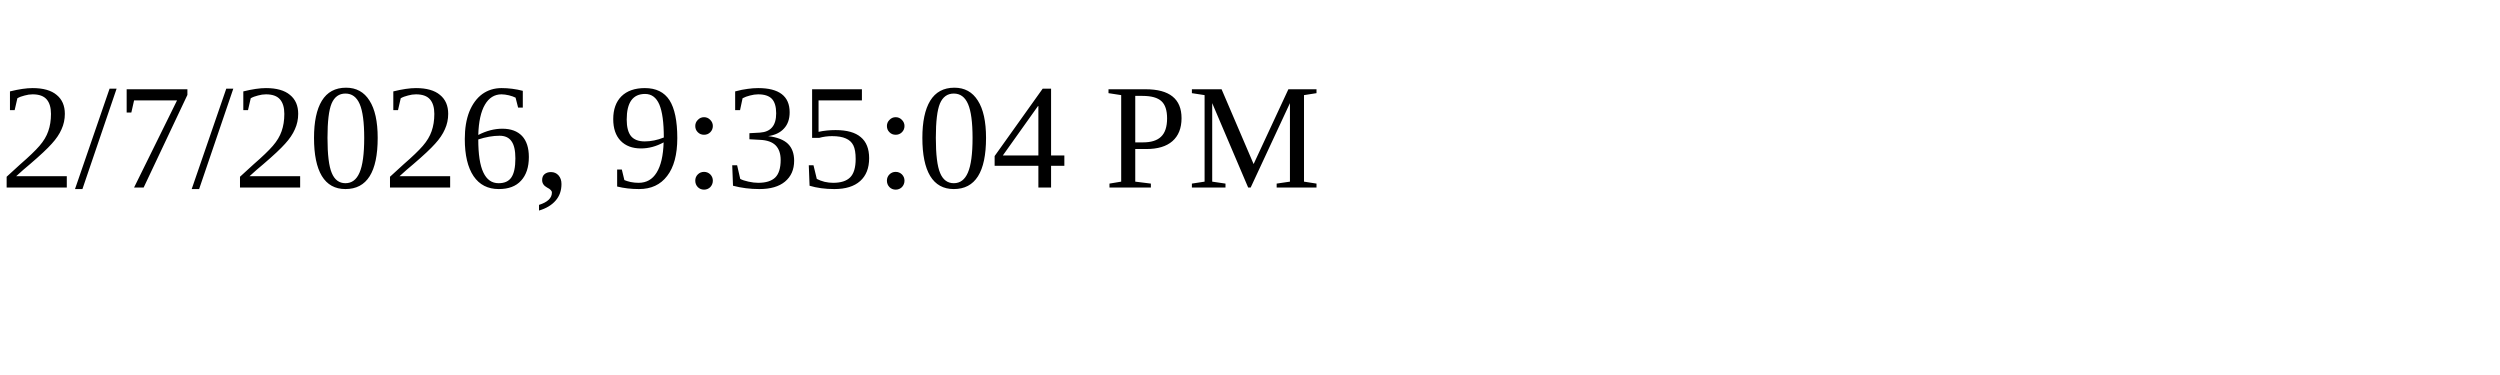
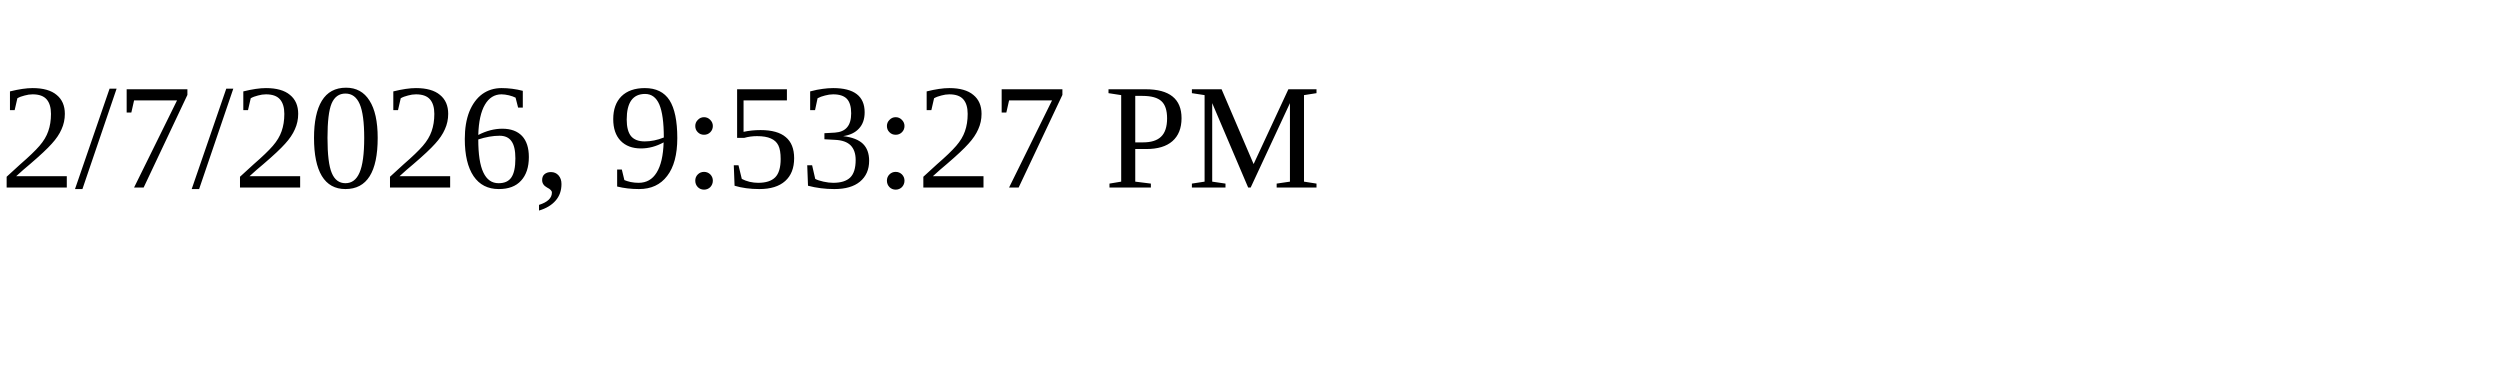
<svg xmlns="http://www.w3.org/2000/svg" height="30" width="200">
-   <text x="0" y="15">2/7/2026, 9:35:04 PM</text>
+   <text x="0" y="15">2/7/2026, 9:53:27 PM</text>
</svg>
